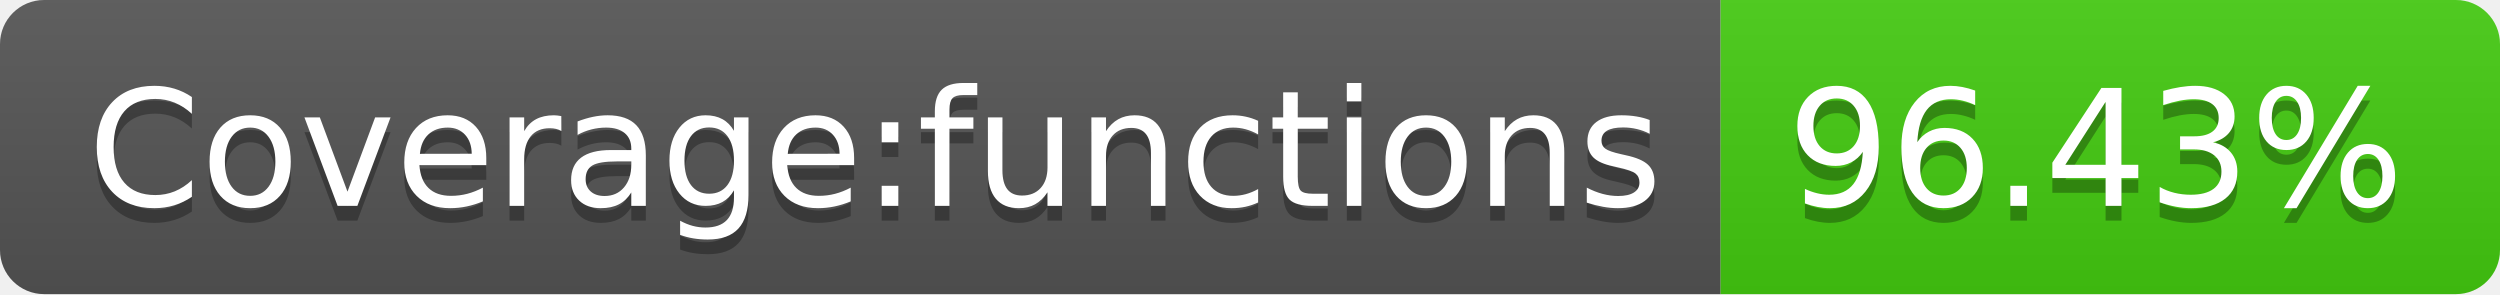
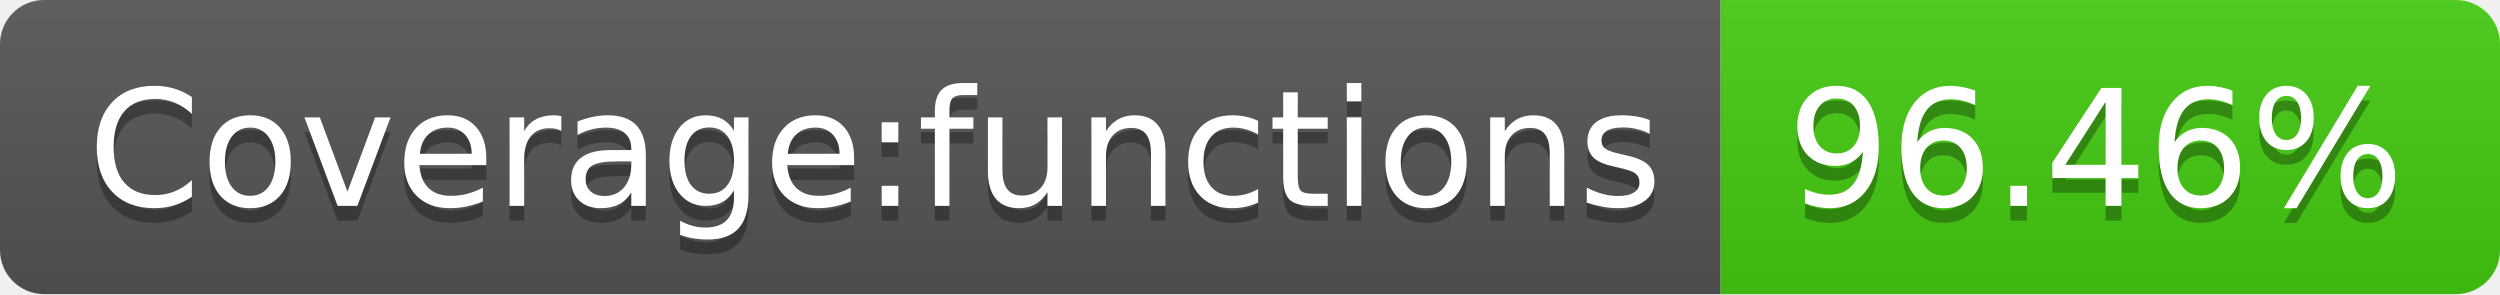
- <svg xmlns="http://www.w3.org/2000/svg" width="170" height="20" role="img" aria-label="Coverage:functions: 96.43%">
+ <svg xmlns="http://www.w3.org/2000/svg" width="170" height="20" role="img" aria-label="Coverage:functions: 96.46%">
  <linearGradient id="s" x2="0" y2="100%">
    <stop offset="0" stop-color="#bbb" stop-opacity=".1" />
    <stop offset="1" stop-opacity=".1" />
  </linearGradient>
  <clipPath id="r">
    <rect width="170" height="20" rx="3" fill="#fff" />
  </clipPath>
  <g clip-path="url(#r)">
    <rect width="117" height="20" fill="#555" />
    <rect x="117" width="53" height="20" fill="#4c1" />
    <rect width="170" height="20" fill="url(#s)" />
  </g>
  <g fill="#fff" text-anchor="middle" font-family="Verdana,Geneva,DejaVu Sans,sans-serif" text-rendering="geometricPrecision" font-size="110">
    <text aria-hidden="true" x="595" y="150" fill="#010101" fill-opacity=".3" transform="scale(.1)" textLength="1070">Coverage:functions</text>
    <text x="595" y="140" transform="scale(.1)" fill="#fff" textLength="1070">Coverage:functions</text>
-     <text aria-hidden="true" x="1425" y="150" fill="#010101" fill-opacity=".3" transform="scale(.1)" textLength="430">96.43%</text>
-     <text x="1425" y="140" transform="scale(.1)" fill="#fff" textLength="430">96.43%</text>
+     <text aria-hidden="true" x="1425" y="150" fill="#010101" fill-opacity=".3" transform="scale(.1)" textLength="430">96.46%</text>
+     <text x="1425" y="140" transform="scale(.1)" fill="#fff" textLength="430">96.46%</text>
  </g>
</svg>
